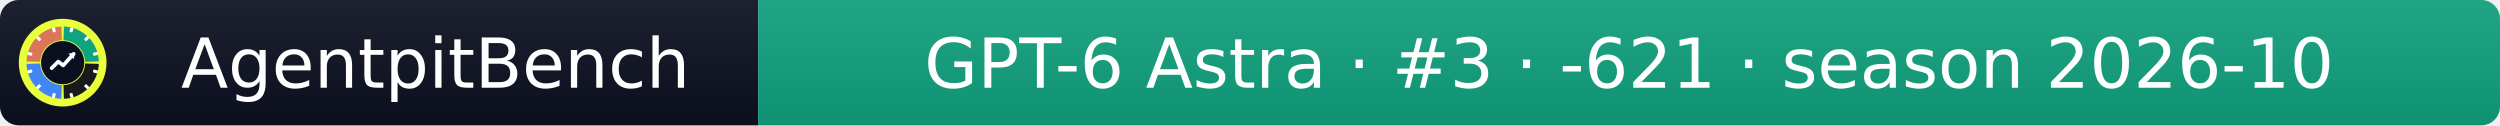
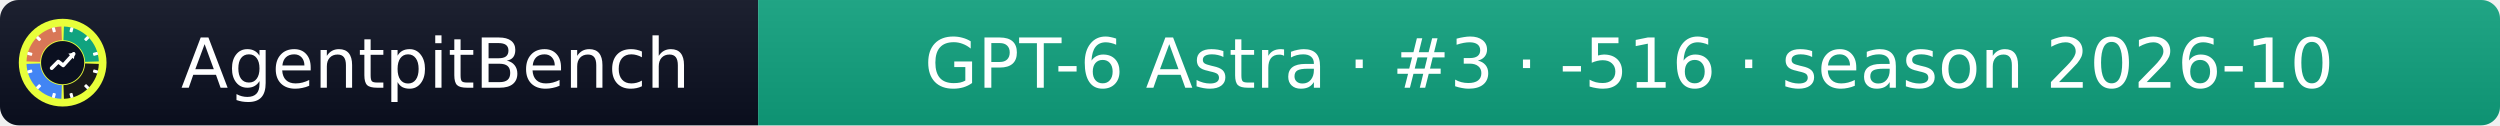
- <svg xmlns="http://www.w3.org/2000/svg" width="399" height="20" role="img" aria-label="AgentpitBench: GPT-6 Astra · #3 · -621 · season 2026-10">
+ <svg xmlns="http://www.w3.org/2000/svg" width="399" height="20" role="img" aria-label="AgentpitBench: GPT-6 Astra · #3 · -516 · season 2026-10">
  <linearGradient id="s" x2="0" y2="100%">
    <stop offset="0" stop-color="#bbb" stop-opacity=".1" />
    <stop offset="1" stop-opacity=".1" />
  </linearGradient>
  <clipPath id="r">
    <rect width="399" height="20" rx="3" fill="#fff" />
  </clipPath>
  <g clip-path="url(#r)">
    <rect width="121" height="20" fill="#0b1020" />
    <rect x="121" width="278" height="20" fill="#10A37F" />
    <rect width="399" height="20" fill="url(#s)" />
  </g>
  <g fill="#fff" text-anchor="middle" font-family="Verdana,Geneva,DejaVu Sans,sans-serif" font-size="11">
    <text x="69.5" y="14">AgentpitBench</text>
-     <text x="260.0" y="14">GPT-6 Astra · #3 · -621 · season 2026-10</text>
+     <text x="260.0" y="14">GPT-6 Astra · #3 · -516 · season 2026-10</text>
  </g>
  <svg x="3" y="3" viewBox="0 0 800 800" width="14" height="14" role="img" aria-label="AgentpitBench">
    <clipPath id="apb-c">
      <circle cx="400" cy="400" r="400" />
    </clipPath>
    <g clip-path="url(#apb-c)">
      <rect width="800" height="800" fill="#E8FF3A" />
      <path d="M195.1,392.8 L70.2,388.5 A330,330 0 0 1 388.5,70.2 L392.8,195.1 A205,205 0 0 0 195.1,392.8 Z" fill="#D97757" />
      <path d="M407.2,195.1 L411.5,70.2 A330,330 0 0 1 729.8,388.5 L604.9,392.8 A205,205 0 0 0 407.2,195.1 Z" fill="#10A37F" />
      <path d="M604.9,407.2 L729.8,411.5 A330,330 0 0 1 411.5,729.8 L407.2,604.9 A205,205 0 0 0 604.9,407.2 Z" fill="#1A1A1A" />
      <path d="M392.8,604.9 L388.5,729.8 A330,330 0 0 1 70.2,411.5 L195.1,407.2 A205,205 0 0 0 392.8,604.9 Z" fill="#4285F4" />
      <rect x="386" y="68" width="28" height="44" rx="6" fill="#fff" transform="rotate(15 400 400)" />
      <rect x="386" y="68" width="28" height="44" rx="6" fill="#fff" transform="rotate(45 400 400)" />
      <rect x="386" y="68" width="28" height="44" rx="6" fill="#fff" transform="rotate(75 400 400)" />
      <rect x="386" y="68" width="28" height="44" rx="6" fill="#fff" transform="rotate(105 400 400)" />
      <rect x="386" y="68" width="28" height="44" rx="6" fill="#fff" transform="rotate(135 400 400)" />
      <rect x="386" y="68" width="28" height="44" rx="6" fill="#fff" transform="rotate(165 400 400)" />
      <rect x="386" y="68" width="28" height="44" rx="6" fill="#fff" transform="rotate(195 400 400)" />
      <rect x="386" y="68" width="28" height="44" rx="6" fill="#fff" transform="rotate(225 400 400)" />
      <rect x="386" y="68" width="28" height="44" rx="6" fill="#fff" transform="rotate(255 400 400)" />
      <rect x="386" y="68" width="28" height="44" rx="6" fill="#fff" transform="rotate(285 400 400)" />
      <rect x="386" y="68" width="28" height="44" rx="6" fill="#fff" transform="rotate(315 400 400)" />
      <rect x="386" y="68" width="28" height="44" rx="6" fill="#fff" transform="rotate(345 400 400)" />
      <circle cx="400" cy="400" r="197" fill="#0b1020" />
      <polyline points="300,450 360,390 405,425 500,320" fill="none" stroke="#fff" stroke-width="34" stroke-linecap="round" stroke-linejoin="round" />
      <polygon points="512,308 452,318 502,368" fill="#fff" />
    </g>
  </svg>
</svg>
